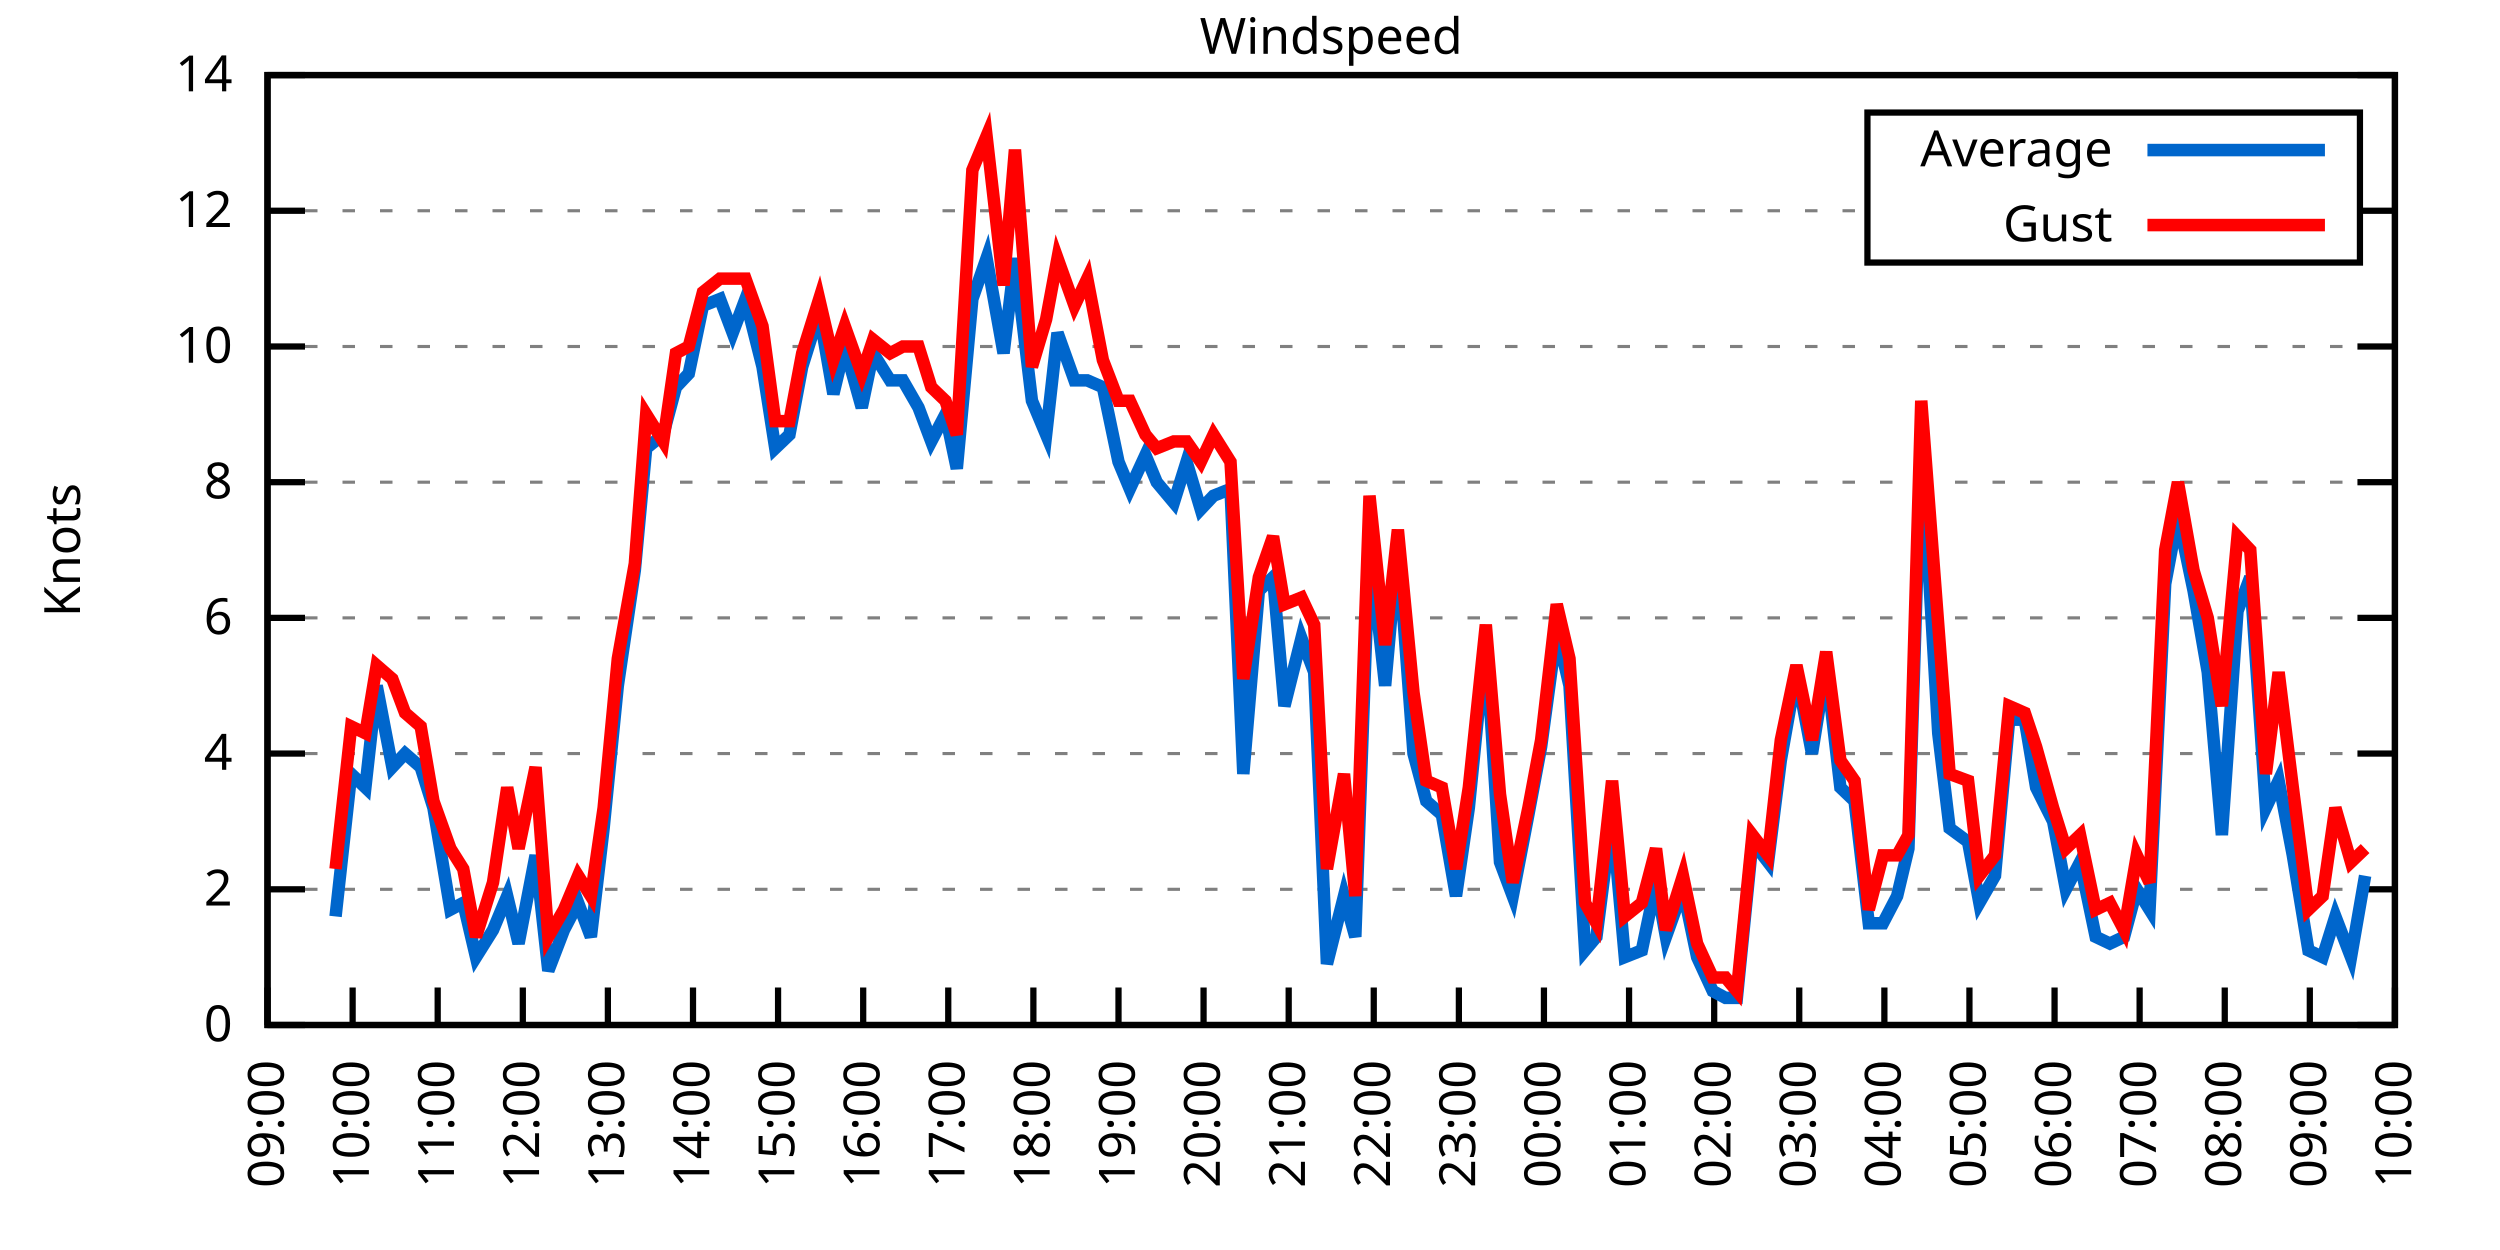
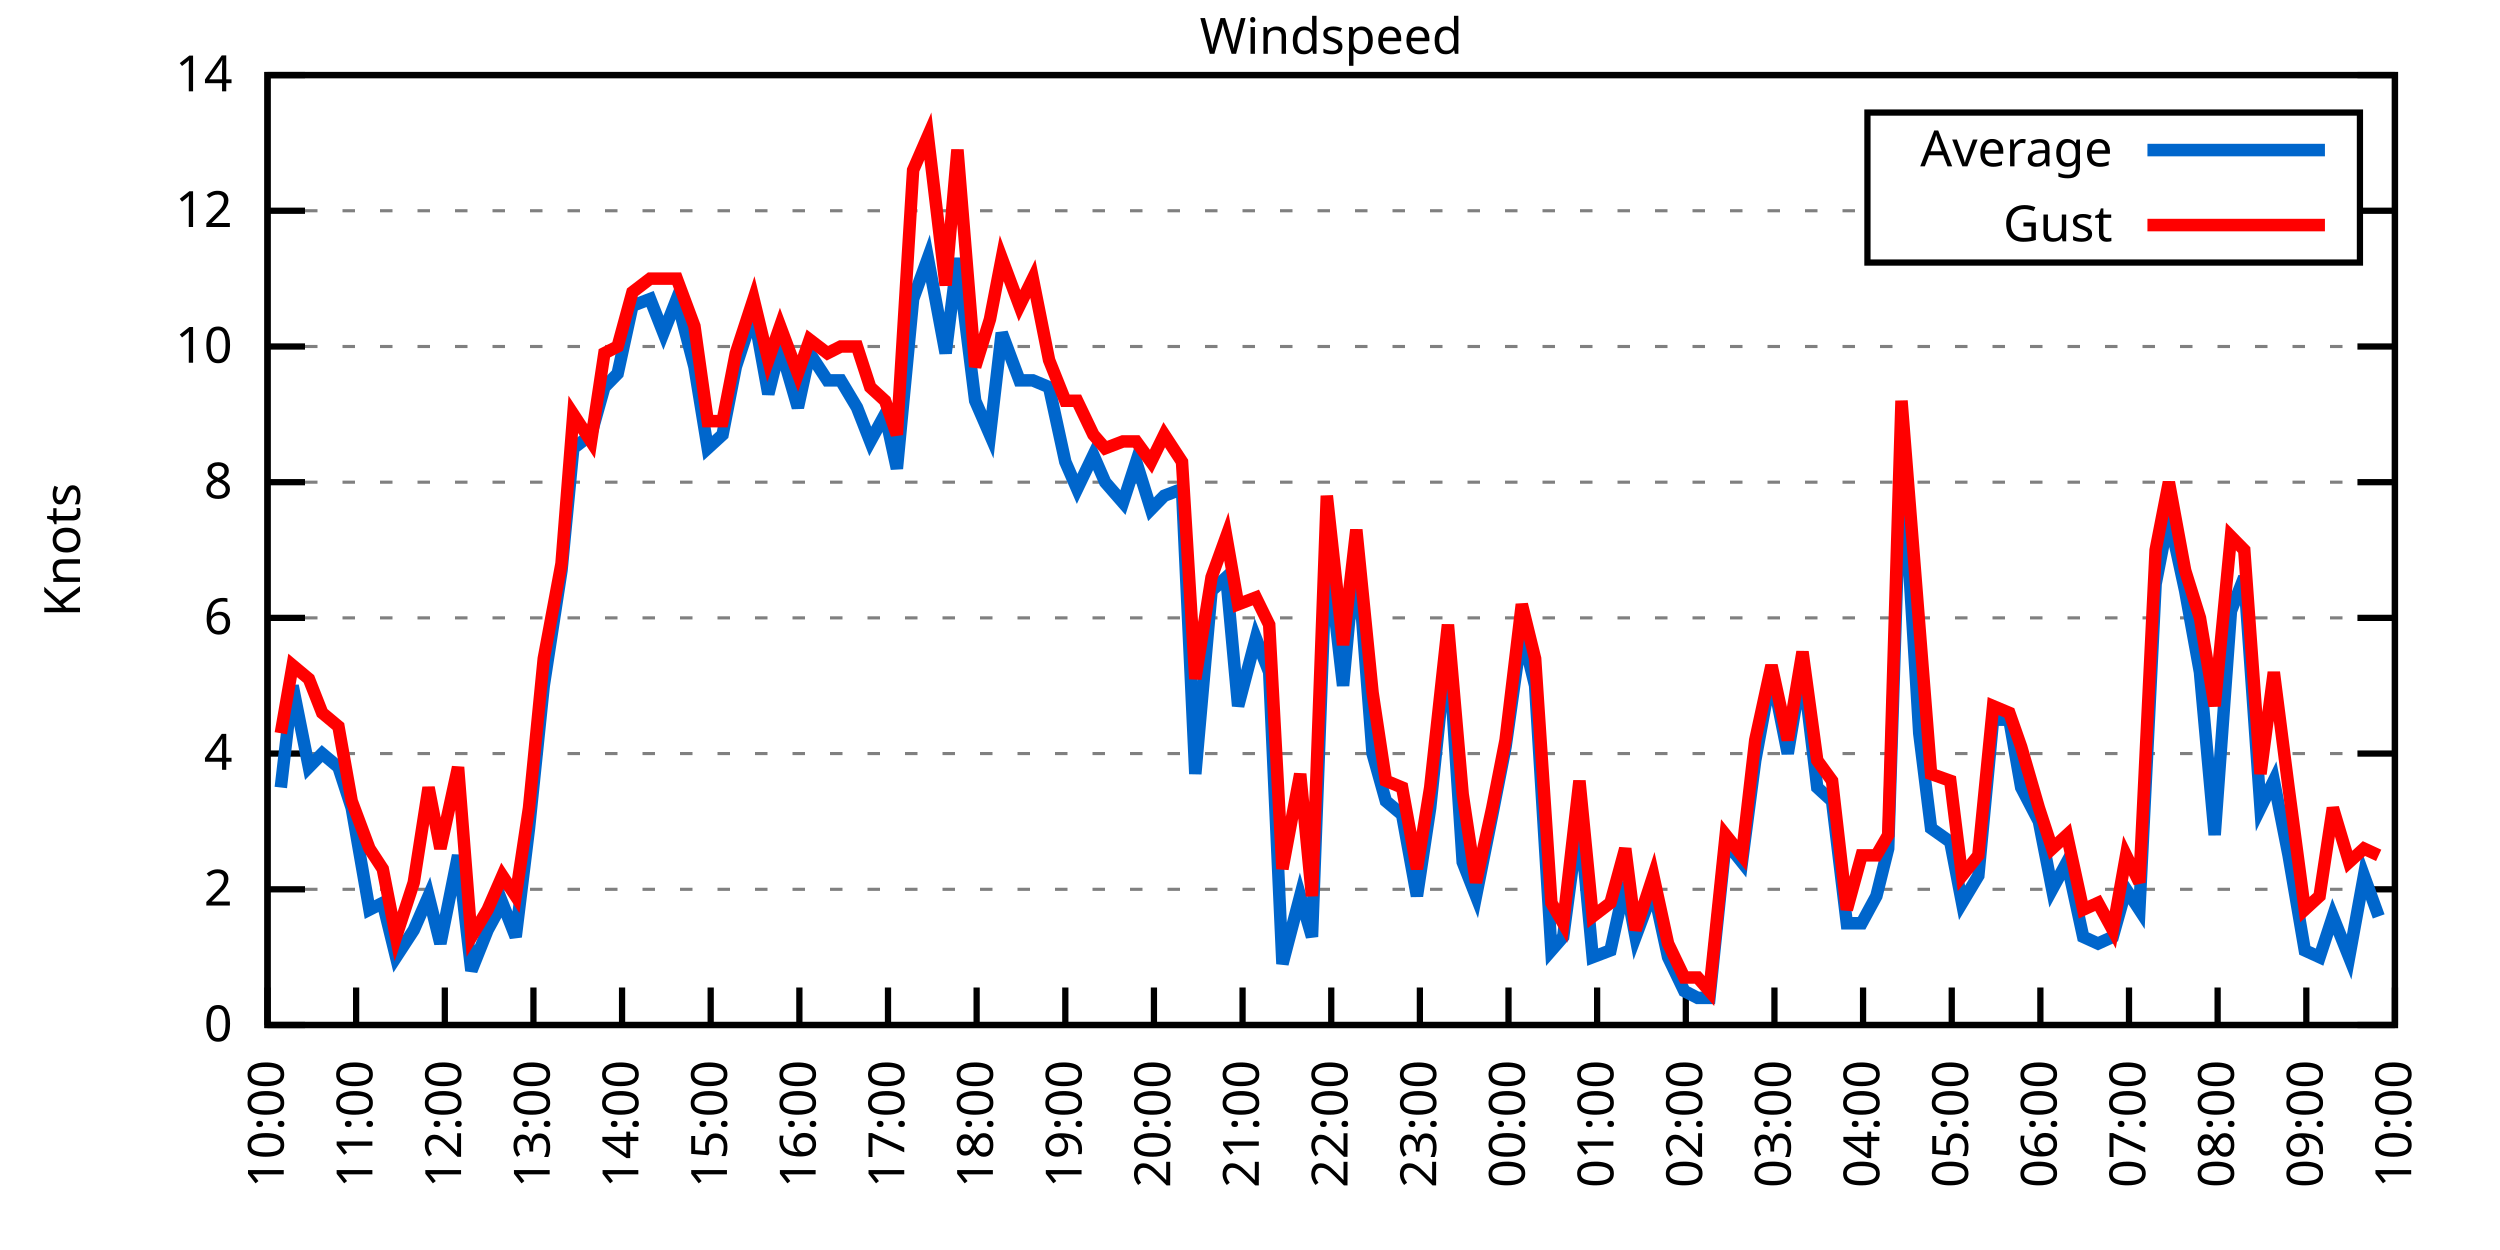
<svg xmlns="http://www.w3.org/2000/svg" xmlns:xlink="http://www.w3.org/1999/xlink" width="400" height="200" viewBox="0 0 400 200">
  <g id="gnuplot_canvas">
    <rect x="0" y="0" width="400" height="200" fill="none" />
    <defs>
      <circle id="gpDot" r="0.5" stroke-width="0.5" stroke="currentColor" />
      <path id="gpPt0" stroke-width="0.333" stroke="currentColor" d="M-1,0 h2 M0,-1 v2" />
      <path id="gpPt1" stroke-width="0.333" stroke="currentColor" d="M-1,-1 L1,1 M1,-1 L-1,1" />
      <path id="gpPt2" stroke-width="0.333" stroke="currentColor" d="M-1,0 L1,0 M0,-1 L0,1 M-1,-1 L1,1 M-1,1 L1,-1" />
      <rect id="gpPt3" stroke-width="0.333" stroke="currentColor" x="-1" y="-1" width="2" height="2" />
      <rect id="gpPt4" stroke-width="0.333" stroke="currentColor" fill="currentColor" x="-1" y="-1" width="2" height="2" />
      <circle id="gpPt5" stroke-width="0.333" stroke="currentColor" cx="0" cy="0" r="1" />
      <use xlink:href="#gpPt5" id="gpPt6" fill="currentColor" stroke="none" />
      <path id="gpPt7" stroke-width="0.333" stroke="currentColor" d="M0,-1.33 L-1.33,0.67 L1.33,0.67 z" />
      <use xlink:href="#gpPt7" id="gpPt8" fill="currentColor" stroke="none" />
      <use xlink:href="#gpPt7" id="gpPt9" stroke="currentColor" transform="rotate(180)" />
      <use xlink:href="#gpPt9" id="gpPt10" fill="currentColor" stroke="none" />
      <use xlink:href="#gpPt3" id="gpPt11" stroke="currentColor" transform="rotate(45)" />
      <use xlink:href="#gpPt11" id="gpPt12" fill="currentColor" stroke="none" />
      <path id="gpPt13" stroke-width="0.333" stroke="currentColor" d="M0,1.330 L1.265,0.411 L0.782,-1.067 L-0.782,-1.076 L-1.265,0.411 z" />
      <use xlink:href="#gpPt13" id="gpPt14" fill="currentColor" stroke="none" />
      <filter id="textbox" filterUnits="objectBoundingBox" x="0" y="0" height="1" width="1">
        <feFlood flood-color="white" flood-opacity="1" result="bgnd" />
        <feComposite in="SourceGraphic" in2="bgnd" operator="atop" />
      </filter>
      <filter id="greybox" filterUnits="objectBoundingBox" x="0" y="0" height="1" width="1">
        <feFlood flood-color="lightgrey" flood-opacity="1" result="grey" />
        <feComposite in="SourceGraphic" in2="grey" operator="atop" />
      </filter>
    </defs>
    <g fill="none" color="white" stroke="currentColor" stroke-width="1.00" stroke-linecap="butt" stroke-linejoin="miter">
</g>
    <g fill="none" color="black" stroke="currentColor" stroke-width="1.00" stroke-linecap="butt" stroke-linejoin="miter">
      <g stroke="none" shape-rendering="crispEdges">
        <polygon fill="rgb(255, 255, 255)" points="42.80,164.00 383.18,164.00 383.18,12.02 42.80,12.02 " />
      </g>
    </g>
    <g fill="none" color="black" stroke="currentColor" stroke-width="1.00" stroke-linecap="butt" stroke-linejoin="miter">
</g>
    <g fill="none" color="black" stroke="black" stroke-width="0.50" stroke-linecap="butt" stroke-linejoin="miter">
</g>
    <g fill="none" color="gray" stroke="currentColor" stroke-width="0.50" stroke-linecap="butt" stroke-linejoin="miter">
      <path stroke="gray" stroke-dasharray="2,4" class="gridline" d="M42.80,164.00 L383.19,164.00  " />
    </g>
    <g fill="none" color="gray" stroke="gray" stroke-width="1.00" stroke-linecap="butt" stroke-linejoin="miter">
</g>
    <g fill="none" color="black" stroke="currentColor" stroke-width="1.00" stroke-linecap="butt" stroke-linejoin="miter">
      <path stroke="black" d="M42.80,164.00 L48.80,164.00 M383.19,164.00 L377.19,164.00  " />
      <g transform="translate(37.20,166.60)" stroke="none" fill="black" font-family="Sans" font-size="8.00" text-anchor="end">
        <text>
          <tspan font-family="Sans"> 0</tspan>
        </text>
      </g>
    </g>
    <g fill="none" color="black" stroke="currentColor" stroke-width="1.00" stroke-linecap="butt" stroke-linejoin="miter">
</g>
    <g fill="none" color="black" stroke="black" stroke-width="0.50" stroke-linecap="butt" stroke-linejoin="miter">
</g>
    <g fill="none" color="gray" stroke="currentColor" stroke-width="0.50" stroke-linecap="butt" stroke-linejoin="miter">
      <path stroke="gray" stroke-dasharray="2,4" class="gridline" d="M42.80,142.29 L383.19,142.29  " />
    </g>
    <g fill="none" color="gray" stroke="gray" stroke-width="1.00" stroke-linecap="butt" stroke-linejoin="miter">
</g>
    <g fill="none" color="black" stroke="currentColor" stroke-width="1.00" stroke-linecap="butt" stroke-linejoin="miter">
      <path stroke="black" d="M42.80,142.29 L48.80,142.29 M383.19,142.29 L377.19,142.29  " />
      <g transform="translate(37.20,144.89)" stroke="none" fill="black" font-family="Sans" font-size="8.00" text-anchor="end">
        <text>
          <tspan font-family="Sans"> 2</tspan>
        </text>
      </g>
    </g>
    <g fill="none" color="black" stroke="currentColor" stroke-width="1.00" stroke-linecap="butt" stroke-linejoin="miter">
</g>
    <g fill="none" color="black" stroke="black" stroke-width="0.50" stroke-linecap="butt" stroke-linejoin="miter">
</g>
    <g fill="none" color="gray" stroke="currentColor" stroke-width="0.50" stroke-linecap="butt" stroke-linejoin="miter">
      <path stroke="gray" stroke-dasharray="2,4" class="gridline" d="M42.80,120.57 L383.19,120.57  " />
    </g>
    <g fill="none" color="gray" stroke="gray" stroke-width="1.00" stroke-linecap="butt" stroke-linejoin="miter">
</g>
    <g fill="none" color="black" stroke="currentColor" stroke-width="1.00" stroke-linecap="butt" stroke-linejoin="miter">
      <path stroke="black" d="M42.80,120.57 L48.80,120.57 M383.19,120.57 L377.19,120.57  " />
      <g transform="translate(37.20,123.17)" stroke="none" fill="black" font-family="Sans" font-size="8.00" text-anchor="end">
        <text>
          <tspan font-family="Sans"> 4</tspan>
        </text>
      </g>
    </g>
    <g fill="none" color="black" stroke="currentColor" stroke-width="1.00" stroke-linecap="butt" stroke-linejoin="miter">
</g>
    <g fill="none" color="black" stroke="black" stroke-width="0.50" stroke-linecap="butt" stroke-linejoin="miter">
</g>
    <g fill="none" color="gray" stroke="currentColor" stroke-width="0.50" stroke-linecap="butt" stroke-linejoin="miter">
      <path stroke="gray" stroke-dasharray="2,4" class="gridline" d="M42.80,98.86 L383.19,98.86  " />
    </g>
    <g fill="none" color="gray" stroke="gray" stroke-width="1.00" stroke-linecap="butt" stroke-linejoin="miter">
</g>
    <g fill="none" color="black" stroke="currentColor" stroke-width="1.00" stroke-linecap="butt" stroke-linejoin="miter">
      <path stroke="black" d="M42.80,98.86 L48.80,98.86 M383.19,98.86 L377.19,98.86  " />
      <g transform="translate(37.20,101.46)" stroke="none" fill="black" font-family="Sans" font-size="8.00" text-anchor="end">
        <text>
          <tspan font-family="Sans"> 6</tspan>
        </text>
      </g>
    </g>
    <g fill="none" color="black" stroke="currentColor" stroke-width="1.00" stroke-linecap="butt" stroke-linejoin="miter">
</g>
    <g fill="none" color="black" stroke="black" stroke-width="0.50" stroke-linecap="butt" stroke-linejoin="miter">
</g>
    <g fill="none" color="gray" stroke="currentColor" stroke-width="0.50" stroke-linecap="butt" stroke-linejoin="miter">
      <path stroke="gray" stroke-dasharray="2,4" class="gridline" d="M42.80,77.15 L383.19,77.15  " />
    </g>
    <g fill="none" color="gray" stroke="gray" stroke-width="1.00" stroke-linecap="butt" stroke-linejoin="miter">
</g>
    <g fill="none" color="black" stroke="currentColor" stroke-width="1.00" stroke-linecap="butt" stroke-linejoin="miter">
      <path stroke="black" d="M42.80,77.15 L48.80,77.15 M383.19,77.15 L377.19,77.15  " />
      <g transform="translate(37.20,79.75)" stroke="none" fill="black" font-family="Sans" font-size="8.00" text-anchor="end">
        <text>
          <tspan font-family="Sans"> 8</tspan>
        </text>
      </g>
    </g>
    <g fill="none" color="black" stroke="currentColor" stroke-width="1.00" stroke-linecap="butt" stroke-linejoin="miter">
</g>
    <g fill="none" color="black" stroke="black" stroke-width="0.50" stroke-linecap="butt" stroke-linejoin="miter">
</g>
    <g fill="none" color="gray" stroke="currentColor" stroke-width="0.50" stroke-linecap="butt" stroke-linejoin="miter">
      <path stroke="gray" stroke-dasharray="2,4" class="gridline" d="M42.80,55.44 L383.19,55.44  " />
    </g>
    <g fill="none" color="gray" stroke="gray" stroke-width="1.00" stroke-linecap="butt" stroke-linejoin="miter">
</g>
    <g fill="none" color="black" stroke="currentColor" stroke-width="1.00" stroke-linecap="butt" stroke-linejoin="miter">
      <path stroke="black" d="M42.80,55.44 L48.80,55.44 M383.19,55.44 L377.19,55.44  " />
      <g transform="translate(37.20,58.04)" stroke="none" fill="black" font-family="Sans" font-size="8.00" text-anchor="end">
        <text>
          <tspan font-family="Sans"> 10</tspan>
        </text>
      </g>
    </g>
    <g fill="none" color="black" stroke="currentColor" stroke-width="1.00" stroke-linecap="butt" stroke-linejoin="miter">
</g>
    <g fill="none" color="black" stroke="black" stroke-width="0.50" stroke-linecap="butt" stroke-linejoin="miter">
</g>
    <g fill="none" color="gray" stroke="currentColor" stroke-width="0.50" stroke-linecap="butt" stroke-linejoin="miter">
      <path stroke="gray" stroke-dasharray="2,4" class="gridline" d="M42.80,33.72 L298.79,33.72 M377.59,33.72 L383.19,33.72  " />
    </g>
    <g fill="none" color="gray" stroke="gray" stroke-width="1.00" stroke-linecap="butt" stroke-linejoin="miter">
</g>
    <g fill="none" color="black" stroke="currentColor" stroke-width="1.00" stroke-linecap="butt" stroke-linejoin="miter">
      <path stroke="black" d="M42.80,33.72 L48.80,33.72 M383.19,33.72 L377.19,33.72  " />
      <g transform="translate(37.20,36.32)" stroke="none" fill="black" font-family="Sans" font-size="8.00" text-anchor="end">
        <text>
          <tspan font-family="Sans"> 12</tspan>
        </text>
      </g>
    </g>
    <g fill="none" color="black" stroke="currentColor" stroke-width="1.00" stroke-linecap="butt" stroke-linejoin="miter">
</g>
    <g fill="none" color="black" stroke="black" stroke-width="0.50" stroke-linecap="butt" stroke-linejoin="miter">
</g>
    <g fill="none" color="gray" stroke="currentColor" stroke-width="0.50" stroke-linecap="butt" stroke-linejoin="miter">
      <path stroke="gray" stroke-dasharray="2,4" class="gridline" d="M42.80,12.01 L383.19,12.01  " />
    </g>
    <g fill="none" color="gray" stroke="gray" stroke-width="1.00" stroke-linecap="butt" stroke-linejoin="miter">
</g>
    <g fill="none" color="black" stroke="currentColor" stroke-width="1.00" stroke-linecap="butt" stroke-linejoin="miter">
      <path stroke="black" d="M42.80,12.01 L48.80,12.01 M383.19,12.01 L377.19,12.01  " />
      <g transform="translate(37.20,14.61)" stroke="none" fill="black" font-family="Sans" font-size="8.00" text-anchor="end">
        <text>
          <tspan font-family="Sans"> 14</tspan>
        </text>
      </g>
    </g>
    <g fill="none" color="black" stroke="currentColor" stroke-width="1.00" stroke-linecap="butt" stroke-linejoin="miter">
      <path stroke="black" d="M42.80,164.00 L42.80,158.00  " />
      <g transform="translate(45.40,169.60) rotate(270.00)" stroke="none" fill="black" font-family="Sans" font-size="8.00" text-anchor="end">
        <text>
-           <tspan font-family="Sans">09:00</tspan>
-         </text>
-       </g>
-     </g>
-     <g fill="none" color="black" stroke="currentColor" stroke-width="1.00" stroke-linecap="butt" stroke-linejoin="miter">
-       <path stroke="black" d="M56.42,164.00 L56.42,158.00  " />
-       <g transform="translate(59.02,169.60) rotate(270.00)" stroke="none" fill="black" font-family="Sans" font-size="8.00" text-anchor="end">
-         <text>
          <tspan font-family="Sans">10:00</tspan>
        </text>
      </g>
    </g>
    <g fill="none" color="black" stroke="currentColor" stroke-width="1.00" stroke-linecap="butt" stroke-linejoin="miter">
-       <path stroke="black" d="M70.03,164.00 L70.03,158.00  " />
-       <g transform="translate(72.63,169.60) rotate(270.00)" stroke="none" fill="black" font-family="Sans" font-size="8.00" text-anchor="end">
+       <path stroke="black" d="M56.98,164.00 L56.98,158.00  " />
+       <g transform="translate(59.58,169.60) rotate(270.00)" stroke="none" fill="black" font-family="Sans" font-size="8.00" text-anchor="end">
        <text>
          <tspan font-family="Sans">11:00</tspan>
        </text>
      </g>
    </g>
    <g fill="none" color="black" stroke="currentColor" stroke-width="1.00" stroke-linecap="butt" stroke-linejoin="miter">
-       <path stroke="black" d="M83.65,164.00 L83.65,158.00  " />
-       <g transform="translate(86.25,169.60) rotate(270.00)" stroke="none" fill="black" font-family="Sans" font-size="8.00" text-anchor="end">
+       <path stroke="black" d="M71.17,164.00 L71.17,158.00  " />
+       <g transform="translate(73.77,169.60) rotate(270.00)" stroke="none" fill="black" font-family="Sans" font-size="8.00" text-anchor="end">
        <text>
          <tspan font-family="Sans">12:00</tspan>
        </text>
      </g>
    </g>
    <g fill="none" color="black" stroke="currentColor" stroke-width="1.00" stroke-linecap="butt" stroke-linejoin="miter">
-       <path stroke="black" d="M97.26,164.00 L97.26,158.00  " />
-       <g transform="translate(99.86,169.60) rotate(270.00)" stroke="none" fill="black" font-family="Sans" font-size="8.00" text-anchor="end">
+       <path stroke="black" d="M85.35,164.00 L85.35,158.00  " />
+       <g transform="translate(87.95,169.60) rotate(270.00)" stroke="none" fill="black" font-family="Sans" font-size="8.00" text-anchor="end">
        <text>
          <tspan font-family="Sans">13:00</tspan>
        </text>
      </g>
    </g>
    <g fill="none" color="black" stroke="currentColor" stroke-width="1.00" stroke-linecap="butt" stroke-linejoin="miter">
-       <path stroke="black" d="M110.88,164.00 L110.88,158.00  " />
-       <g transform="translate(113.48,169.60) rotate(270.00)" stroke="none" fill="black" font-family="Sans" font-size="8.00" text-anchor="end">
+       <path stroke="black" d="M99.53,164.00 L99.53,158.00  " />
+       <g transform="translate(102.13,169.60) rotate(270.00)" stroke="none" fill="black" font-family="Sans" font-size="8.00" text-anchor="end">
        <text>
          <tspan font-family="Sans">14:00</tspan>
        </text>
      </g>
    </g>
    <g fill="none" color="black" stroke="currentColor" stroke-width="1.00" stroke-linecap="butt" stroke-linejoin="miter">
-       <path stroke="black" d="M124.49,164.00 L124.49,158.00  " />
-       <g transform="translate(127.09,169.60) rotate(270.00)" stroke="none" fill="black" font-family="Sans" font-size="8.00" text-anchor="end">
+       <path stroke="black" d="M113.71,164.00 L113.71,158.00  " />
+       <g transform="translate(116.31,169.60) rotate(270.00)" stroke="none" fill="black" font-family="Sans" font-size="8.00" text-anchor="end">
        <text>
          <tspan font-family="Sans">15:00</tspan>
        </text>
      </g>
    </g>
    <g fill="none" color="black" stroke="currentColor" stroke-width="1.00" stroke-linecap="butt" stroke-linejoin="miter">
-       <path stroke="black" d="M138.11,164.00 L138.11,158.00  " />
-       <g transform="translate(140.71,169.60) rotate(270.00)" stroke="none" fill="black" font-family="Sans" font-size="8.00" text-anchor="end">
+       <path stroke="black" d="M127.90,164.00 L127.90,158.00  " />
+       <g transform="translate(130.50,169.60) rotate(270.00)" stroke="none" fill="black" font-family="Sans" font-size="8.00" text-anchor="end">
        <text>
          <tspan font-family="Sans">16:00</tspan>
        </text>
      </g>
    </g>
    <g fill="none" color="black" stroke="currentColor" stroke-width="1.00" stroke-linecap="butt" stroke-linejoin="miter">
-       <path stroke="black" d="M151.72,164.00 L151.72,158.00  " />
-       <g transform="translate(154.32,169.60) rotate(270.00)" stroke="none" fill="black" font-family="Sans" font-size="8.00" text-anchor="end">
+       <path stroke="black" d="M142.08,164.00 L142.08,158.00  " />
+       <g transform="translate(144.68,169.60) rotate(270.00)" stroke="none" fill="black" font-family="Sans" font-size="8.00" text-anchor="end">
        <text>
          <tspan font-family="Sans">17:00</tspan>
        </text>
      </g>
    </g>
    <g fill="none" color="black" stroke="currentColor" stroke-width="1.00" stroke-linecap="butt" stroke-linejoin="miter">
-       <path stroke="black" d="M165.34,164.00 L165.34,158.00  " />
-       <g transform="translate(167.94,169.60) rotate(270.00)" stroke="none" fill="black" font-family="Sans" font-size="8.00" text-anchor="end">
+       <path stroke="black" d="M156.26,164.00 L156.26,158.00  " />
+       <g transform="translate(158.86,169.60) rotate(270.00)" stroke="none" fill="black" font-family="Sans" font-size="8.00" text-anchor="end">
        <text>
          <tspan font-family="Sans">18:00</tspan>
        </text>
      </g>
    </g>
    <g fill="none" color="black" stroke="currentColor" stroke-width="1.00" stroke-linecap="butt" stroke-linejoin="miter">
-       <path stroke="black" d="M178.96,164.00 L178.96,158.00  " />
-       <g transform="translate(181.56,169.60) rotate(270.00)" stroke="none" fill="black" font-family="Sans" font-size="8.00" text-anchor="end">
+       <path stroke="black" d="M170.45,164.00 L170.45,158.00  " />
+       <g transform="translate(173.05,169.60) rotate(270.00)" stroke="none" fill="black" font-family="Sans" font-size="8.00" text-anchor="end">
        <text>
          <tspan font-family="Sans">19:00</tspan>
        </text>
      </g>
    </g>
    <g fill="none" color="black" stroke="currentColor" stroke-width="1.00" stroke-linecap="butt" stroke-linejoin="miter">
-       <path stroke="black" d="M192.57,164.00 L192.57,158.00  " />
-       <g transform="translate(195.17,169.60) rotate(270.00)" stroke="none" fill="black" font-family="Sans" font-size="8.00" text-anchor="end">
+       <path stroke="black" d="M184.63,164.00 L184.63,158.00  " />
+       <g transform="translate(187.23,169.60) rotate(270.00)" stroke="none" fill="black" font-family="Sans" font-size="8.00" text-anchor="end">
        <text>
          <tspan font-family="Sans">20:00</tspan>
        </text>
      </g>
    </g>
    <g fill="none" color="black" stroke="currentColor" stroke-width="1.00" stroke-linecap="butt" stroke-linejoin="miter">
-       <path stroke="black" d="M206.19,164.00 L206.19,158.00  " />
-       <g transform="translate(208.79,169.60) rotate(270.00)" stroke="none" fill="black" font-family="Sans" font-size="8.00" text-anchor="end">
+       <path stroke="black" d="M198.81,164.00 L198.81,158.00  " />
+       <g transform="translate(201.41,169.60) rotate(270.00)" stroke="none" fill="black" font-family="Sans" font-size="8.00" text-anchor="end">
        <text>
          <tspan font-family="Sans">21:00</tspan>
        </text>
      </g>
    </g>
    <g fill="none" color="black" stroke="currentColor" stroke-width="1.00" stroke-linecap="butt" stroke-linejoin="miter">
-       <path stroke="black" d="M219.80,164.00 L219.80,158.00  " />
-       <g transform="translate(222.40,169.60) rotate(270.00)" stroke="none" fill="black" font-family="Sans" font-size="8.00" text-anchor="end">
+       <path stroke="black" d="M213.00,164.00 L213.00,158.00  " />
+       <g transform="translate(215.60,169.60) rotate(270.00)" stroke="none" fill="black" font-family="Sans" font-size="8.00" text-anchor="end">
        <text>
          <tspan font-family="Sans">22:00</tspan>
        </text>
      </g>
    </g>
    <g fill="none" color="black" stroke="currentColor" stroke-width="1.00" stroke-linecap="butt" stroke-linejoin="miter">
-       <path stroke="black" d="M233.42,164.00 L233.42,158.00  " />
-       <g transform="translate(236.02,169.60) rotate(270.00)" stroke="none" fill="black" font-family="Sans" font-size="8.00" text-anchor="end">
+       <path stroke="black" d="M227.18,164.00 L227.18,158.00  " />
+       <g transform="translate(229.78,169.60) rotate(270.00)" stroke="none" fill="black" font-family="Sans" font-size="8.00" text-anchor="end">
        <text>
          <tspan font-family="Sans">23:00</tspan>
        </text>
      </g>
    </g>
    <g fill="none" color="black" stroke="currentColor" stroke-width="1.00" stroke-linecap="butt" stroke-linejoin="miter">
-       <path stroke="black" d="M247.03,164.00 L247.03,158.00  " />
-       <g transform="translate(249.63,169.60) rotate(270.00)" stroke="none" fill="black" font-family="Sans" font-size="8.00" text-anchor="end">
+       <path stroke="black" d="M241.36,164.00 L241.36,158.00  " />
+       <g transform="translate(243.96,169.60) rotate(270.00)" stroke="none" fill="black" font-family="Sans" font-size="8.00" text-anchor="end">
        <text>
          <tspan font-family="Sans">00:00</tspan>
        </text>
      </g>
    </g>
    <g fill="none" color="black" stroke="currentColor" stroke-width="1.00" stroke-linecap="butt" stroke-linejoin="miter">
-       <path stroke="black" d="M260.65,164.00 L260.65,158.00  " />
-       <g transform="translate(263.25,169.60) rotate(270.00)" stroke="none" fill="black" font-family="Sans" font-size="8.00" text-anchor="end">
+       <path stroke="black" d="M255.54,164.00 L255.54,158.00  " />
+       <g transform="translate(258.14,169.60) rotate(270.00)" stroke="none" fill="black" font-family="Sans" font-size="8.00" text-anchor="end">
        <text>
          <tspan font-family="Sans">01:00</tspan>
        </text>
      </g>
    </g>
    <g fill="none" color="black" stroke="currentColor" stroke-width="1.00" stroke-linecap="butt" stroke-linejoin="miter">
-       <path stroke="black" d="M274.27,164.00 L274.27,158.00  " />
-       <g transform="translate(276.87,169.60) rotate(270.00)" stroke="none" fill="black" font-family="Sans" font-size="8.00" text-anchor="end">
+       <path stroke="black" d="M269.73,164.00 L269.73,158.00  " />
+       <g transform="translate(272.33,169.60) rotate(270.00)" stroke="none" fill="black" font-family="Sans" font-size="8.00" text-anchor="end">
        <text>
          <tspan font-family="Sans">02:00</tspan>
        </text>
      </g>
    </g>
    <g fill="none" color="black" stroke="currentColor" stroke-width="1.00" stroke-linecap="butt" stroke-linejoin="miter">
-       <path stroke="black" d="M287.88,164.00 L287.88,158.00  " />
-       <g transform="translate(290.48,169.60) rotate(270.00)" stroke="none" fill="black" font-family="Sans" font-size="8.00" text-anchor="end">
+       <path stroke="black" d="M283.91,164.00 L283.91,158.00  " />
+       <g transform="translate(286.51,169.60) rotate(270.00)" stroke="none" fill="black" font-family="Sans" font-size="8.00" text-anchor="end">
        <text>
          <tspan font-family="Sans">03:00</tspan>
        </text>
      </g>
    </g>
    <g fill="none" color="black" stroke="currentColor" stroke-width="1.00" stroke-linecap="butt" stroke-linejoin="miter">
-       <path stroke="black" d="M301.50,164.00 L301.50,158.00  " />
-       <g transform="translate(304.10,169.60) rotate(270.00)" stroke="none" fill="black" font-family="Sans" font-size="8.00" text-anchor="end">
+       <path stroke="black" d="M298.09,164.00 L298.09,158.00  " />
+       <g transform="translate(300.69,169.60) rotate(270.00)" stroke="none" fill="black" font-family="Sans" font-size="8.00" text-anchor="end">
        <text>
          <tspan font-family="Sans">04:00</tspan>
        </text>
      </g>
    </g>
    <g fill="none" color="black" stroke="currentColor" stroke-width="1.00" stroke-linecap="butt" stroke-linejoin="miter">
-       <path stroke="black" d="M315.11,164.00 L315.11,158.00  " />
-       <g transform="translate(317.71,169.60) rotate(270.00)" stroke="none" fill="black" font-family="Sans" font-size="8.00" text-anchor="end">
+       <path stroke="black" d="M312.28,164.00 L312.28,158.00  " />
+       <g transform="translate(314.88,169.60) rotate(270.00)" stroke="none" fill="black" font-family="Sans" font-size="8.00" text-anchor="end">
        <text>
          <tspan font-family="Sans">05:00</tspan>
        </text>
      </g>
    </g>
    <g fill="none" color="black" stroke="currentColor" stroke-width="1.00" stroke-linecap="butt" stroke-linejoin="miter">
-       <path stroke="black" d="M328.73,164.00 L328.73,158.00  " />
-       <g transform="translate(331.33,169.60) rotate(270.00)" stroke="none" fill="black" font-family="Sans" font-size="8.00" text-anchor="end">
+       <path stroke="black" d="M326.46,164.00 L326.46,158.00  " />
+       <g transform="translate(329.06,169.60) rotate(270.00)" stroke="none" fill="black" font-family="Sans" font-size="8.00" text-anchor="end">
        <text>
          <tspan font-family="Sans">06:00</tspan>
        </text>
      </g>
    </g>
    <g fill="none" color="black" stroke="currentColor" stroke-width="1.00" stroke-linecap="butt" stroke-linejoin="miter">
-       <path stroke="black" d="M342.34,164.00 L342.34,158.00  " />
-       <g transform="translate(344.94,169.60) rotate(270.00)" stroke="none" fill="black" font-family="Sans" font-size="8.00" text-anchor="end">
+       <path stroke="black" d="M340.64,164.00 L340.64,158.00  " />
+       <g transform="translate(343.24,169.60) rotate(270.00)" stroke="none" fill="black" font-family="Sans" font-size="8.00" text-anchor="end">
        <text>
          <tspan font-family="Sans">07:00</tspan>
        </text>
      </g>
    </g>
    <g fill="none" color="black" stroke="currentColor" stroke-width="1.00" stroke-linecap="butt" stroke-linejoin="miter">
-       <path stroke="black" d="M355.96,164.00 L355.96,158.00  " />
-       <g transform="translate(358.56,169.60) rotate(270.00)" stroke="none" fill="black" font-family="Sans" font-size="8.00" text-anchor="end">
+       <path stroke="black" d="M354.82,164.00 L354.82,158.00  " />
+       <g transform="translate(357.42,169.60) rotate(270.00)" stroke="none" fill="black" font-family="Sans" font-size="8.00" text-anchor="end">
        <text>
          <tspan font-family="Sans">08:00</tspan>
        </text>
      </g>
    </g>
    <g fill="none" color="black" stroke="currentColor" stroke-width="1.00" stroke-linecap="butt" stroke-linejoin="miter">
-       <path stroke="black" d="M369.57,164.00 L369.57,158.00  " />
-       <g transform="translate(372.17,169.60) rotate(270.00)" stroke="none" fill="black" font-family="Sans" font-size="8.00" text-anchor="end">
+       <path stroke="black" d="M369.01,164.00 L369.01,158.00  " />
+       <g transform="translate(371.61,169.60) rotate(270.00)" stroke="none" fill="black" font-family="Sans" font-size="8.00" text-anchor="end">
        <text>
          <tspan font-family="Sans">09:00</tspan>
        </text>
      </g>
    </g>
    <g fill="none" color="black" stroke="currentColor" stroke-width="1.00" stroke-linecap="butt" stroke-linejoin="miter">
      <path stroke="black" d="M383.19,164.00 L383.19,158.00  " />
      <g transform="translate(385.79,169.60) rotate(270.00)" stroke="none" fill="black" font-family="Sans" font-size="8.00" text-anchor="end">
        <text>
          <tspan font-family="Sans">10:00</tspan>
        </text>
      </g>
    </g>
    <g fill="none" color="black" stroke="currentColor" stroke-width="1.00" stroke-linecap="butt" stroke-linejoin="miter">
</g>
    <g fill="none" color="black" stroke="currentColor" stroke-width="1.00" stroke-linecap="butt" stroke-linejoin="miter">
      <path stroke="black" d="M42.80,12.01 L42.80,164.00 L383.19,164.00 L383.19,12.01 L42.80,12.01 Z  " />
    </g>
    <g fill="none" color="black" stroke="currentColor" stroke-width="1.00" stroke-linecap="butt" stroke-linejoin="miter">
</g>
    <g fill="none" color="black" stroke="currentColor" stroke-width="1.00" stroke-linecap="butt" stroke-linejoin="miter">
      <path stroke="black" d="M298.79,42.01 L298.79,18.01 L377.59,18.01 L377.59,42.01 L298.79,42.01 Z  " />
    </g>
    <g id="Windspeed_plot_1">
      <g fill="none" color="white" stroke="black" stroke-width="2.00" stroke-linecap="butt" stroke-linejoin="miter">
</g>
      <g fill="none" color="black" stroke="currentColor" stroke-width="2.00" stroke-linecap="butt" stroke-linejoin="miter">
        <g transform="translate(337.99,26.61)" stroke="none" fill="black" font-family="Sans" font-size="8.00" text-anchor="end">
          <text>
            <tspan font-family="Sans">Average</tspan>
          </text>
        </g>
      </g>
      <g fill="none" color="black" stroke="currentColor" stroke-width="2.00" stroke-linecap="butt" stroke-linejoin="miter">
-         <path stroke="rgb(  0, 102, 204)" d="M343.59,24.01 L371.99,24.01 M53.69,146.63 L56.19,123.83 L58.46,126.00 L60.27,109.72 L62.77,122.75 L64.81,120.57   L67.31,122.75 L69.35,129.26 L72.07,145.54 L74.12,144.46 L76.16,153.14 L78.88,148.80 L81.15,143.37 L82.97,150.97   L85.69,136.86 L87.73,155.31 L90.23,148.80 L92.50,144.46 L94.54,149.89 L96.58,132.52 L98.85,109.72 L101.57,91.26   L103.39,71.72 L106.11,69.55 L108.15,61.95 L110.20,59.78 L112.47,48.92 L115.19,47.84 L117.23,53.26 L119.27,47.84   L122.00,58.69 L124.04,71.72 L126.31,69.55 L128.35,58.69 L131.07,50.01 L133.34,63.04 L135.16,55.44 L137.88,65.21   L139.70,56.52 L142.42,60.86 L144.46,60.86 L146.96,65.21 L149.00,70.63 L151.27,66.29 L153.09,74.98 L155.58,47.84   L157.85,41.32 L160.57,56.52 L162.39,41.32 L165.11,64.12 L167.38,69.55 L169.20,53.26 L171.92,60.86 L173.96,60.86   L176.46,61.95 L178.96,73.89 L180.77,78.23 L183.27,72.81 L185.08,77.15 L187.81,80.41 L189.85,73.89 L192.12,81.49   L194.16,79.32 L196.88,78.23 L198.93,123.83 L201.42,94.52 L203.69,92.35 L205.51,112.97 L208.23,102.12 L210.27,107.55   L212.31,154.23 L215.04,143.37 L216.85,149.89 L219.12,86.92 L221.62,109.72 L223.66,86.92 L226.16,120.57 L228.20,128.17   L230.70,130.35 L232.96,143.37 L235.01,129.26 L237.73,102.12 L240.00,137.94 L242.04,143.37 L244.54,130.35 L246.58,119.49   L249.08,101.03 L251.12,109.72 L253.61,152.06 L255.43,149.89 L257.93,130.35 L259.97,153.14 L262.69,152.06 L264.96,141.20   L266.55,149.89 L269.27,142.29 L271.54,153.14 L274.04,158.57 L276.08,159.66 L277.90,159.66 L280.39,134.69 L282.89,137.94   L284.93,121.66 L287.43,107.55 L289.92,120.57 L292.19,106.46 L294.46,126.00 L296.73,128.17 L299.00,147.72 L301.27,147.72   L303.54,143.37 L305.35,135.77 L307.40,70.63 L310.12,117.32 L311.94,132.52 L314.89,134.69 L316.70,144.46 L319.20,140.12   L321.47,115.15 L323.96,115.15 L325.78,126.00 L328.50,131.43 L330.54,142.29 L332.81,137.94 L335.31,149.89 L337.58,150.97   L339.85,149.89 L341.89,142.29 L343.93,145.54 L346.43,93.43 L348.47,82.58 L350.97,94.52 L353.24,107.55 L355.50,133.60   L358.00,97.78 L360.04,92.35 L362.54,129.26 L364.58,124.92 L366.85,136.86 L369.35,152.06 L371.62,153.14 L373.66,146.63   L376.16,153.14 L378.42,140.12  " />
+         <path stroke="rgb(  0, 102, 204)" d="M343.59,24.01 L371.99,24.01 M44.93,126.00 L46.82,109.72 L49.42,122.75 L51.55,120.57 L54.15,122.75 L56.27,129.26   L59.11,145.54 L61.24,144.46 L63.37,153.14 L66.20,148.80 L68.57,143.37 L70.46,150.97 L73.29,136.86 L75.42,155.31   L78.02,148.80 L80.38,144.46 L82.51,149.89 L84.64,132.52 L87.00,109.72 L89.84,91.26 L91.73,71.72 L94.57,69.55   L96.70,61.95 L98.82,59.78 L101.19,48.92 L104.02,47.84 L106.15,53.26 L108.28,47.84 L111.11,58.69 L113.24,71.72   L115.61,69.55 L117.73,58.69 L120.57,50.01 L122.93,63.04 L124.82,55.44 L127.66,65.21 L129.55,56.52 L132.39,60.86   L134.52,60.86 L137.12,65.21 L139.24,70.63 L141.61,66.29 L143.50,74.98 L146.10,47.84 L148.46,41.32 L151.30,56.52   L153.19,41.32 L156.03,64.12 L158.39,69.55 L160.28,53.26 L163.12,60.86 L165.25,60.86 L167.85,61.95 L170.45,73.89   L172.34,78.23 L174.94,72.81 L176.83,77.15 L179.67,80.41 L181.79,73.89 L184.16,81.49 L186.28,79.32 L189.12,78.23   L191.25,123.83 L193.85,94.52 L196.21,92.35 L198.10,112.97 L200.94,102.12 L203.07,107.55 L205.19,154.23 L208.03,143.37   L209.92,149.89 L212.29,86.92 L214.89,109.72 L217.01,86.92 L219.61,120.57 L221.74,128.17 L224.34,130.35 L226.71,143.37   L228.83,129.26 L231.67,102.12 L234.03,137.94 L236.16,143.37 L238.76,130.35 L240.89,119.49 L243.49,101.03 L245.62,109.72   L248.22,152.06 L250.11,149.89 L252.71,130.35 L254.83,153.14 L257.67,152.06 L260.04,141.20 L261.69,149.89 L264.53,142.29   L266.89,153.14 L269.49,158.57 L271.62,159.66 L273.51,159.66 L276.11,134.69 L278.71,137.94 L280.84,121.66 L283.44,107.55   L286.04,120.57 L288.40,106.46 L290.76,126.00 L293.13,128.17 L295.49,147.72 L297.86,147.72 L300.22,143.37 L302.11,135.77   L304.24,70.63 L307.08,117.32 L308.97,132.52 L312.04,134.69 L313.93,144.46 L316.53,140.12 L318.89,115.15 L321.49,115.15   L323.39,126.00 L326.22,131.43 L328.35,142.29 L330.71,137.94 L333.31,149.89 L335.68,150.97 L338.04,149.89 L340.17,142.29   L342.30,145.54 L344.90,93.43 L347.02,82.58 L349.62,94.52 L351.99,107.55 L354.35,133.60 L356.95,97.78 L359.08,92.35   L361.68,129.26 L363.81,124.92 L366.17,136.86 L368.77,152.06 L371.13,153.14 L373.26,146.63 L375.86,153.14 L378.23,140.12   L380.59,146.63  " />
      </g>
    </g>
    <g id="Windspeed_plot_2">
      <g fill="none" color="black" stroke="currentColor" stroke-width="2.00" stroke-linecap="butt" stroke-linejoin="miter">
        <g transform="translate(337.99,38.61)" stroke="none" fill="black" font-family="Sans" font-size="8.00" text-anchor="end">
          <text>
            <tspan font-family="Sans">Gust</tspan>
          </text>
        </g>
      </g>
      <g fill="none" color="black" stroke="currentColor" stroke-width="2.00" stroke-linecap="butt" stroke-linejoin="miter">
-         <path stroke="rgb(255,   0,   0)" d="M343.59,36.01 L371.99,36.01 M53.69,139.03 L56.19,116.23 L58.46,117.32 L60.27,106.46 L62.77,108.63 L64.81,114.06   L67.31,116.23 L69.35,128.17 L72.07,135.77 L74.12,139.03 L76.16,149.89 L78.88,141.20 L81.15,126.00 L82.97,135.77   L85.69,122.75 L87.73,149.89 L90.23,145.54 L92.50,140.12 L94.54,143.37 L96.58,129.26 L98.85,105.38 L101.57,90.18   L103.39,66.29 L106.11,70.63 L108.15,56.52 L110.20,55.44 L112.47,46.75 L115.19,44.58 L117.23,44.58 L119.27,44.58   L122.00,52.18 L124.04,67.38 L126.31,67.38 L128.35,56.52 L131.07,47.84 L133.34,57.61 L135.16,52.18 L137.88,59.78   L139.70,54.35 L142.42,56.52 L144.46,55.44 L146.96,55.44 L149.00,61.95 L151.27,64.12 L153.09,69.55 L155.58,27.21   L157.85,21.78 L160.57,45.66 L162.39,23.95 L165.11,58.69 L167.38,51.09 L169.20,41.32 L171.92,48.92 L173.96,44.58   L176.46,57.61 L178.96,64.12 L180.77,64.12 L183.27,69.55 L185.08,71.72 L187.81,70.63 L189.85,70.63 L192.12,73.89   L194.16,69.55 L196.88,73.89 L198.93,108.63 L201.42,92.35 L203.69,85.83 L205.51,96.69 L208.23,95.60 L210.27,99.95   L212.31,139.03 L215.04,123.83 L216.85,143.37 L219.12,79.32 L221.62,103.20 L223.66,84.75 L226.16,110.80 L228.20,124.92   L230.70,126.00 L232.96,139.03 L235.01,126.00 L237.73,99.95 L240.00,127.09 L242.04,141.20 L244.54,129.26 L246.58,118.40   L249.08,96.69 L251.12,105.38 L253.61,144.46 L255.43,147.72 L257.93,124.92 L259.97,146.63 L262.69,144.46 L264.96,135.77   L266.55,148.80 L269.27,140.12 L271.54,150.97 L274.04,156.40 L276.08,156.40 L277.90,158.57 L280.39,133.60 L282.89,136.86   L284.93,118.40 L287.43,106.46 L289.92,118.40 L292.19,104.29 L294.46,121.66 L296.73,124.92 L299.00,145.54 L301.27,136.86   L303.54,136.86 L305.35,133.60 L307.40,64.12 L310.12,99.95 L311.94,123.83 L314.89,124.92 L316.70,140.12 L319.20,136.86   L321.47,112.97 L323.96,114.06 L325.78,119.49 L328.50,129.26 L330.54,135.77 L332.81,133.60 L335.31,145.54 L337.58,144.46   L339.85,148.80 L341.89,136.86 L343.93,141.20 L346.43,88.00 L348.47,77.15 L350.97,91.26 L353.24,98.86 L355.50,112.97   L358.00,85.83 L360.04,88.00 L362.54,123.83 L364.58,107.55 L366.85,126.00 L369.35,145.54 L371.62,143.37 L373.66,129.26   L376.16,137.94 L378.42,135.77  " />
+         <path stroke="rgb(255,   0,   0)" d="M343.59,36.01 L371.99,36.01 M44.93,117.32 L46.82,106.46 L49.42,108.63 L51.55,114.06 L54.15,116.23 L56.27,128.17   L59.11,135.77 L61.24,139.03 L63.37,149.89 L66.20,141.20 L68.57,126.00 L70.46,135.77 L73.29,122.75 L75.42,149.89   L78.02,145.54 L80.38,140.12 L82.51,143.37 L84.64,129.26 L87.00,105.38 L89.84,90.18 L91.73,66.29 L94.57,70.63   L96.70,56.52 L98.82,55.44 L101.19,46.75 L104.02,44.58 L106.15,44.58 L108.28,44.58 L111.11,52.18 L113.24,67.38   L115.61,67.38 L117.73,56.52 L120.57,47.84 L122.93,57.61 L124.82,52.18 L127.66,59.78 L129.55,54.35 L132.39,56.52   L134.52,55.44 L137.12,55.44 L139.24,61.95 L141.61,64.12 L143.50,69.55 L146.10,27.21 L148.46,21.78 L151.30,45.66   L153.19,23.95 L156.03,58.69 L158.39,51.09 L160.28,41.32 L163.12,48.92 L165.25,44.58 L167.85,57.61 L170.45,64.12   L172.34,64.12 L174.94,69.55 L176.83,71.72 L179.67,70.63 L181.79,70.63 L184.16,73.89 L186.28,69.55 L189.12,73.89   L191.25,108.63 L193.85,92.35 L196.21,85.83 L198.10,96.69 L200.94,95.60 L203.07,99.95 L205.19,139.03 L208.03,123.83   L209.92,143.37 L212.29,79.32 L214.89,103.20 L217.01,84.75 L219.61,110.80 L221.74,124.92 L224.34,126.00 L226.71,139.03   L228.83,126.00 L231.67,99.95 L234.03,127.09 L236.16,141.20 L238.76,129.26 L240.89,118.40 L243.49,96.69 L245.62,105.38   L248.22,144.46 L250.11,147.72 L252.71,124.92 L254.83,146.63 L257.67,144.46 L260.04,135.77 L261.69,148.80 L264.53,140.12   L266.89,150.97 L269.49,156.40 L271.62,156.40 L273.51,158.57 L276.11,133.60 L278.71,136.86 L280.84,118.40 L283.44,106.46   L286.04,118.40 L288.40,104.29 L290.76,121.66 L293.13,124.92 L295.49,145.54 L297.86,136.86 L300.22,136.86 L302.11,133.60   L304.24,64.12 L307.08,99.95 L308.97,123.83 L312.04,124.92 L313.93,140.12 L316.53,136.86 L318.89,112.97 L321.49,114.06   L323.39,119.49 L326.22,129.26 L328.35,135.77 L330.71,133.60 L333.31,145.54 L335.68,144.46 L338.04,148.80 L340.17,136.86   L342.30,141.20 L344.90,88.00 L347.02,77.15 L349.62,91.26 L351.99,98.86 L354.35,112.97 L356.95,85.83 L359.08,88.00   L361.68,123.83 L363.81,107.55 L366.17,126.00 L368.77,145.54 L371.13,143.37 L373.26,129.26 L375.86,137.94 L378.23,135.77   L380.59,136.86  " />
      </g>
    </g>
    <g fill="none" color="black" stroke="currentColor" stroke-width="2.00" stroke-linecap="butt" stroke-linejoin="miter">
</g>
    <g fill="none" color="black" stroke="black" stroke-width="1.00" stroke-linecap="butt" stroke-linejoin="miter">
</g>
    <g fill="none" color="black" stroke="currentColor" stroke-width="1.00" stroke-linecap="butt" stroke-linejoin="miter">
      <path stroke="black" d="M42.80,12.01 L42.80,164.00 L383.19,164.00 L383.19,12.01 L42.80,12.01 Z  " />
      <g transform="translate(12.80,88.01) rotate(270.00)" stroke="none" fill="black" font-family="Sans" font-size="8.00" text-anchor="middle">
        <text>
          <tspan font-family="Sans">Knots</tspan>
        </text>
      </g>
    </g>
    <g fill="none" color="black" stroke="currentColor" stroke-width="1.00" stroke-linecap="butt" stroke-linejoin="miter">
</g>
    <g fill="none" color="black" stroke="currentColor" stroke-width="1.00" stroke-linecap="butt" stroke-linejoin="miter">
      <g transform="translate(212.99,8.61)" stroke="none" fill="black" font-family="Sans" font-size="8.00" text-anchor="middle">
        <text>
          <tspan font-family="Sans">Windspeed</tspan>
        </text>
      </g>
    </g>
    <g fill="none" color="black" stroke="currentColor" stroke-width="1.00" stroke-linecap="butt" stroke-linejoin="miter">
</g>
  </g>
</svg>
